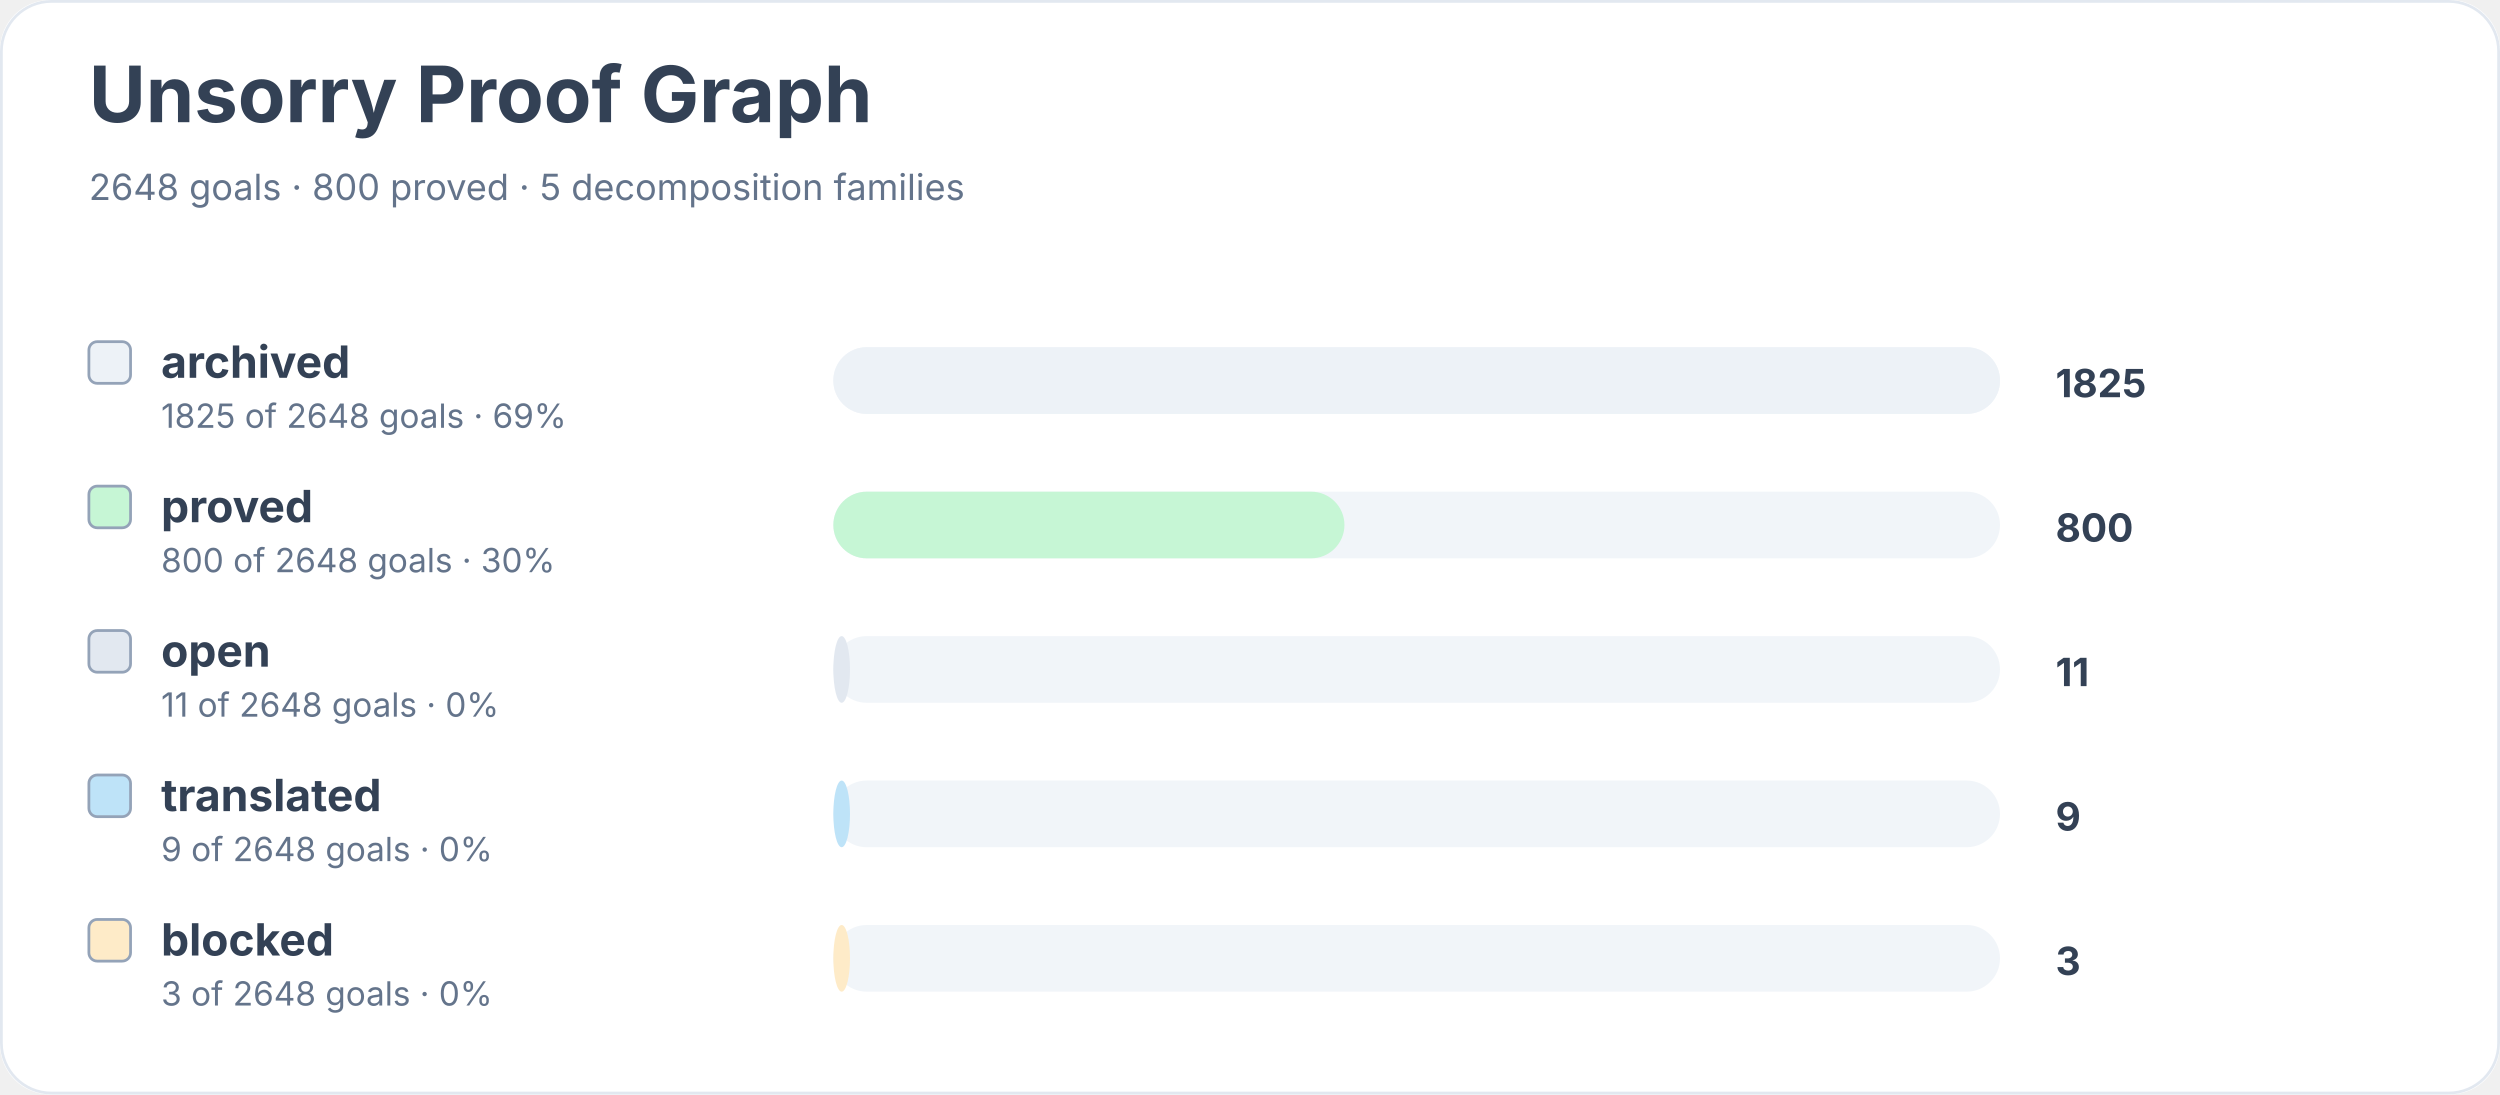
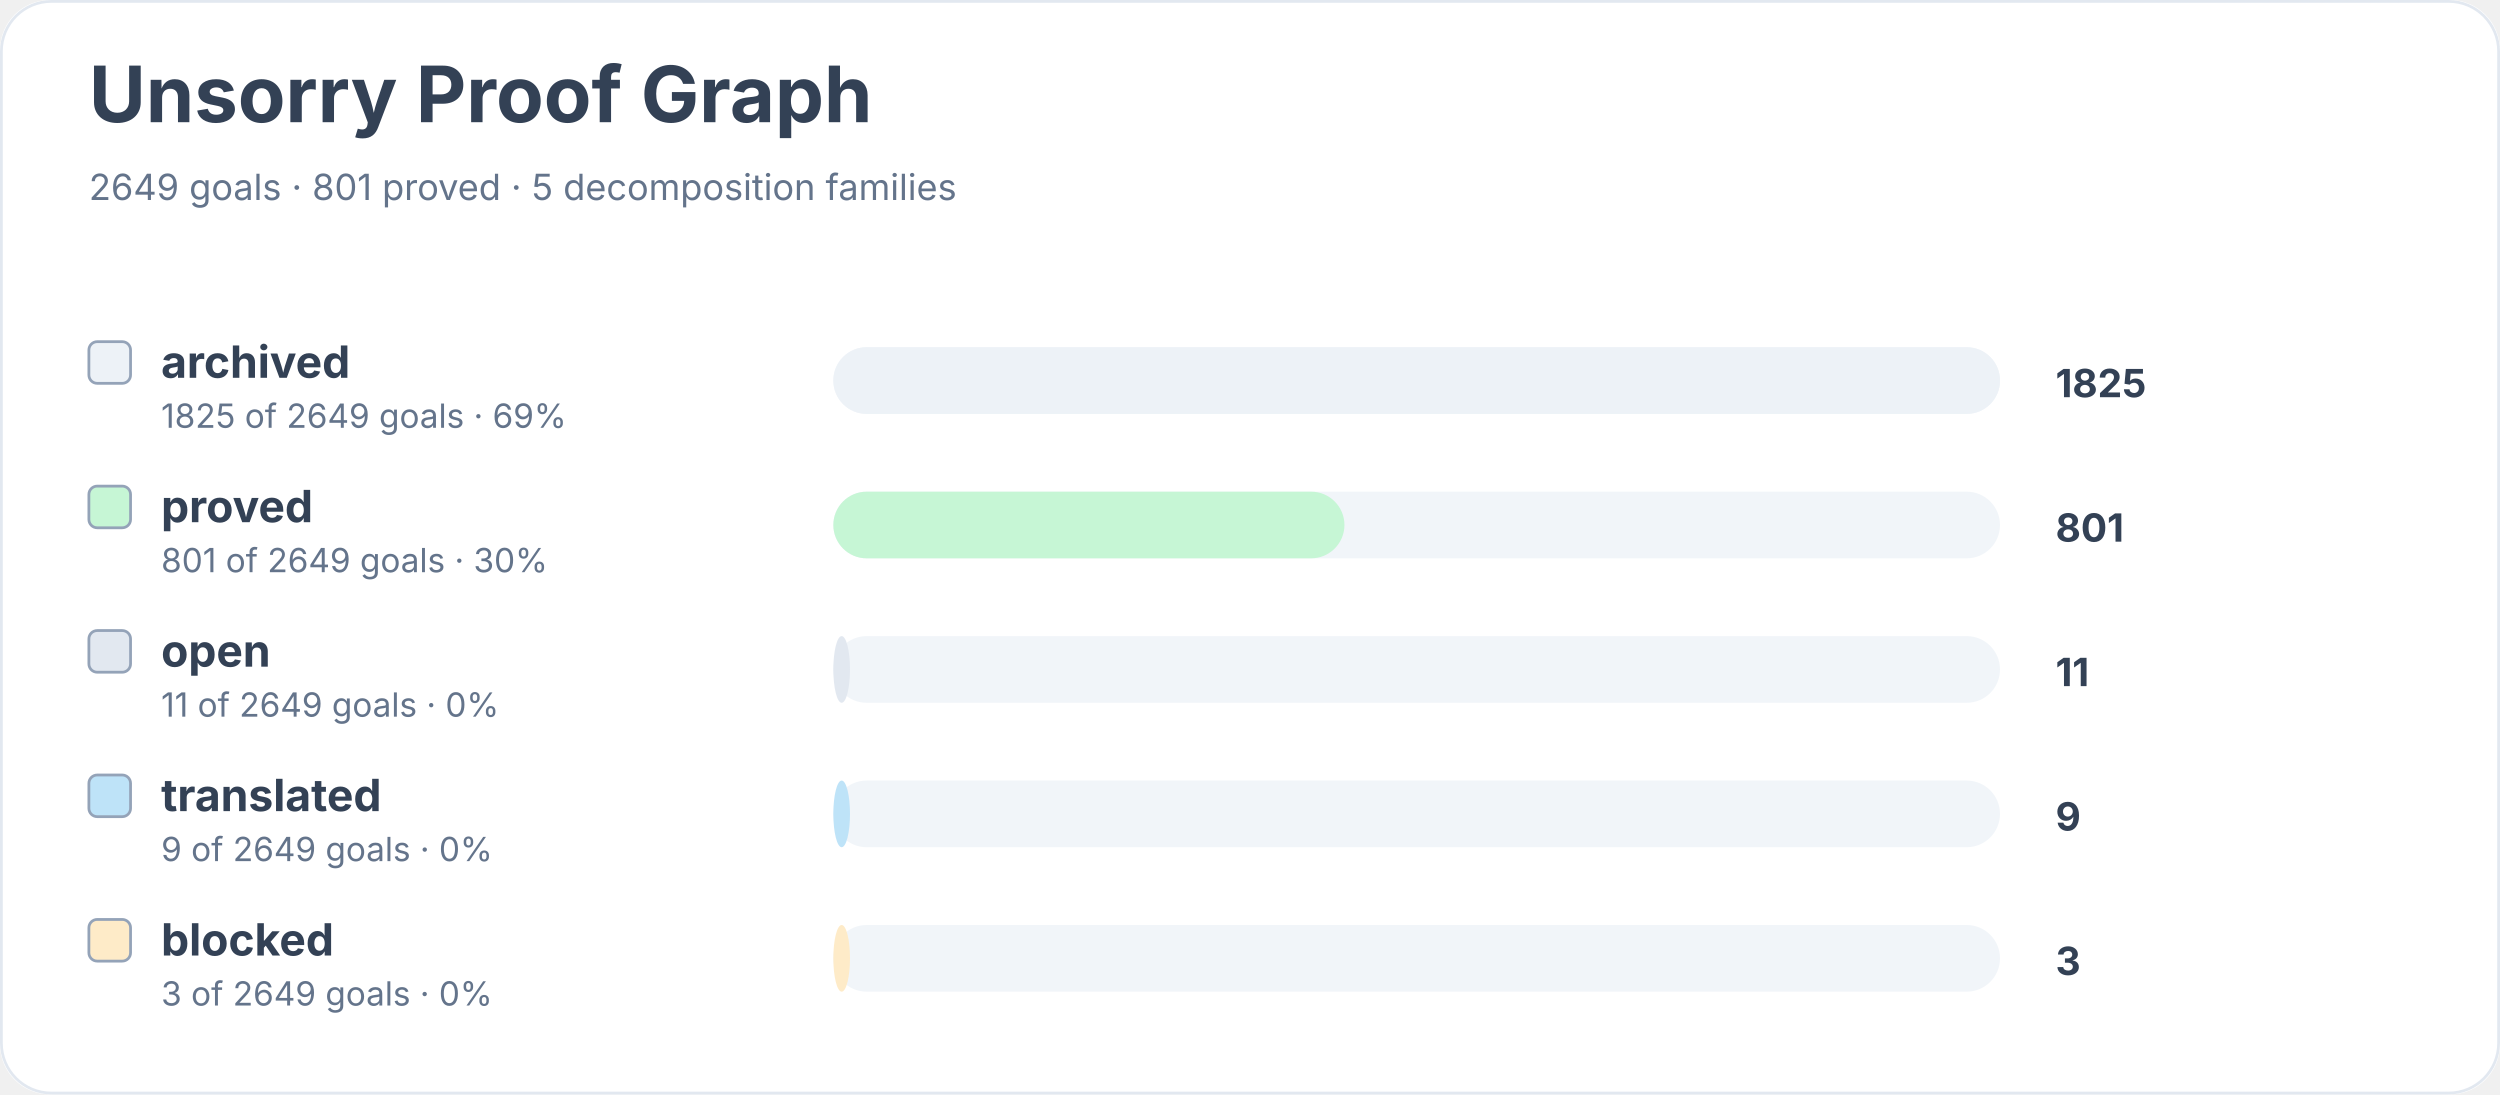
<svg xmlns="http://www.w3.org/2000/svg" width="900" height="394" viewBox="0 0 900 394" role="img" aria-labelledby="title desc">
  <rect width="900" height="100%" rx="18" fill="#ffffff" />
  <rect x="0.5" y="0.5" width="899" height="393" rx="18" fill="none" stroke="#e2e8f0" />
  <text x="32" y="44" font-family="Inter, system-ui, sans-serif" font-size="28" font-weight="700" fill="#334155">Unsorry Proof Graph</text>
-   <text x="32" y="72" font-family="Inter, system-ui, sans-serif" font-size="13" fill="#64748b">2648 goals · 800 proved · 5 decomposition families</text>
+   <text x="32" y="72" font-family="Inter, system-ui, sans-serif" font-size="13" fill="#64748b">2649 goals · 801 proved · 5 decomposition families</text>
  <rect x="32" y="123" width="15" height="15" rx="3" fill="#edf2f7" stroke="#94a3b8" />
  <text x="58" y="136" font-family="Inter, system-ui, sans-serif" font-size="16" font-weight="650" fill="#334155">archived</text>
-   <text x="58" y="154" font-family="Inter, system-ui, sans-serif" font-size="12" fill="#64748b">1825 of 2648 goals · 69%</text>
+   <text x="58" y="154" font-family="Inter, system-ui, sans-serif" font-size="12" fill="#64748b">1825 of 2649 goals · 69%</text>
  <rect x="300" y="125" width="420" height="24" rx="12" fill="#f1f5f9" />
  <rect x="300" y="125" width="420" height="24" rx="12" fill="#edf2f7" />
  <text x="740" y="143" font-family="Inter, system-ui, sans-serif" font-size="14" font-weight="700" fill="#334155">1825</text>
  <rect x="32" y="175" width="15" height="15" rx="3" fill="#c6f6d5" stroke="#94a3b8" />
  <text x="58" y="188" font-family="Inter, system-ui, sans-serif" font-size="16" font-weight="650" fill="#334155">proved</text>
-   <text x="58" y="206" font-family="Inter, system-ui, sans-serif" font-size="12" fill="#64748b">800 of 2648 goals · 30%</text>
+   <text x="58" y="206" font-family="Inter, system-ui, sans-serif" font-size="12" fill="#64748b">801 of 2649 goals · 30%</text>
  <rect x="300" y="177" width="420" height="24" rx="12" fill="#f1f5f9" />
  <rect x="300" y="177" width="184" height="24" rx="12" fill="#c6f6d5" />
-   <text x="740" y="195" font-family="Inter, system-ui, sans-serif" font-size="14" font-weight="700" fill="#334155">800</text>
+   <text x="740" y="195" font-family="Inter, system-ui, sans-serif" font-size="14" font-weight="700" fill="#334155">801</text>
  <rect x="32" y="227" width="15" height="15" rx="3" fill="#e2e8f0" stroke="#94a3b8" />
  <text x="58" y="240" font-family="Inter, system-ui, sans-serif" font-size="16" font-weight="650" fill="#334155">open</text>
-   <text x="58" y="258" font-family="Inter, system-ui, sans-serif" font-size="12" fill="#64748b">11 of 2648 goals · 0%</text>
+   <text x="58" y="258" font-family="Inter, system-ui, sans-serif" font-size="12" fill="#64748b">11 of 2649 goals · 0%</text>
  <rect x="300" y="229" width="420" height="24" rx="12" fill="#f1f5f9" />
  <rect x="300" y="229" width="6" height="24" rx="12" fill="#e2e8f0" />
  <text x="740" y="247" font-family="Inter, system-ui, sans-serif" font-size="14" font-weight="700" fill="#334155">11</text>
  <rect x="32" y="279" width="15" height="15" rx="3" fill="#bee3f8" stroke="#94a3b8" />
  <text x="58" y="292" font-family="Inter, system-ui, sans-serif" font-size="16" font-weight="650" fill="#334155">translated</text>
-   <text x="58" y="310" font-family="Inter, system-ui, sans-serif" font-size="12" fill="#64748b">9 of 2648 goals · 0%</text>
+   <text x="58" y="310" font-family="Inter, system-ui, sans-serif" font-size="12" fill="#64748b">9 of 2649 goals · 0%</text>
  <rect x="300" y="281" width="420" height="24" rx="12" fill="#f1f5f9" />
  <rect x="300" y="281" width="6" height="24" rx="12" fill="#bee3f8" />
  <text x="740" y="299" font-family="Inter, system-ui, sans-serif" font-size="14" font-weight="700" fill="#334155">9</text>
  <rect x="32" y="331" width="15" height="15" rx="3" fill="#feebc8" stroke="#94a3b8" />
  <text x="58" y="344" font-family="Inter, system-ui, sans-serif" font-size="16" font-weight="650" fill="#334155">blocked</text>
-   <text x="58" y="362" font-family="Inter, system-ui, sans-serif" font-size="12" fill="#64748b">3 of 2648 goals · 0%</text>
+   <text x="58" y="362" font-family="Inter, system-ui, sans-serif" font-size="12" fill="#64748b">3 of 2649 goals · 0%</text>
  <rect x="300" y="333" width="420" height="24" rx="12" fill="#f1f5f9" />
  <rect x="300" y="333" width="6" height="24" rx="12" fill="#feebc8" />
  <text x="740" y="351" font-family="Inter, system-ui, sans-serif" font-size="14" font-weight="700" fill="#334155">3</text>
</svg>
